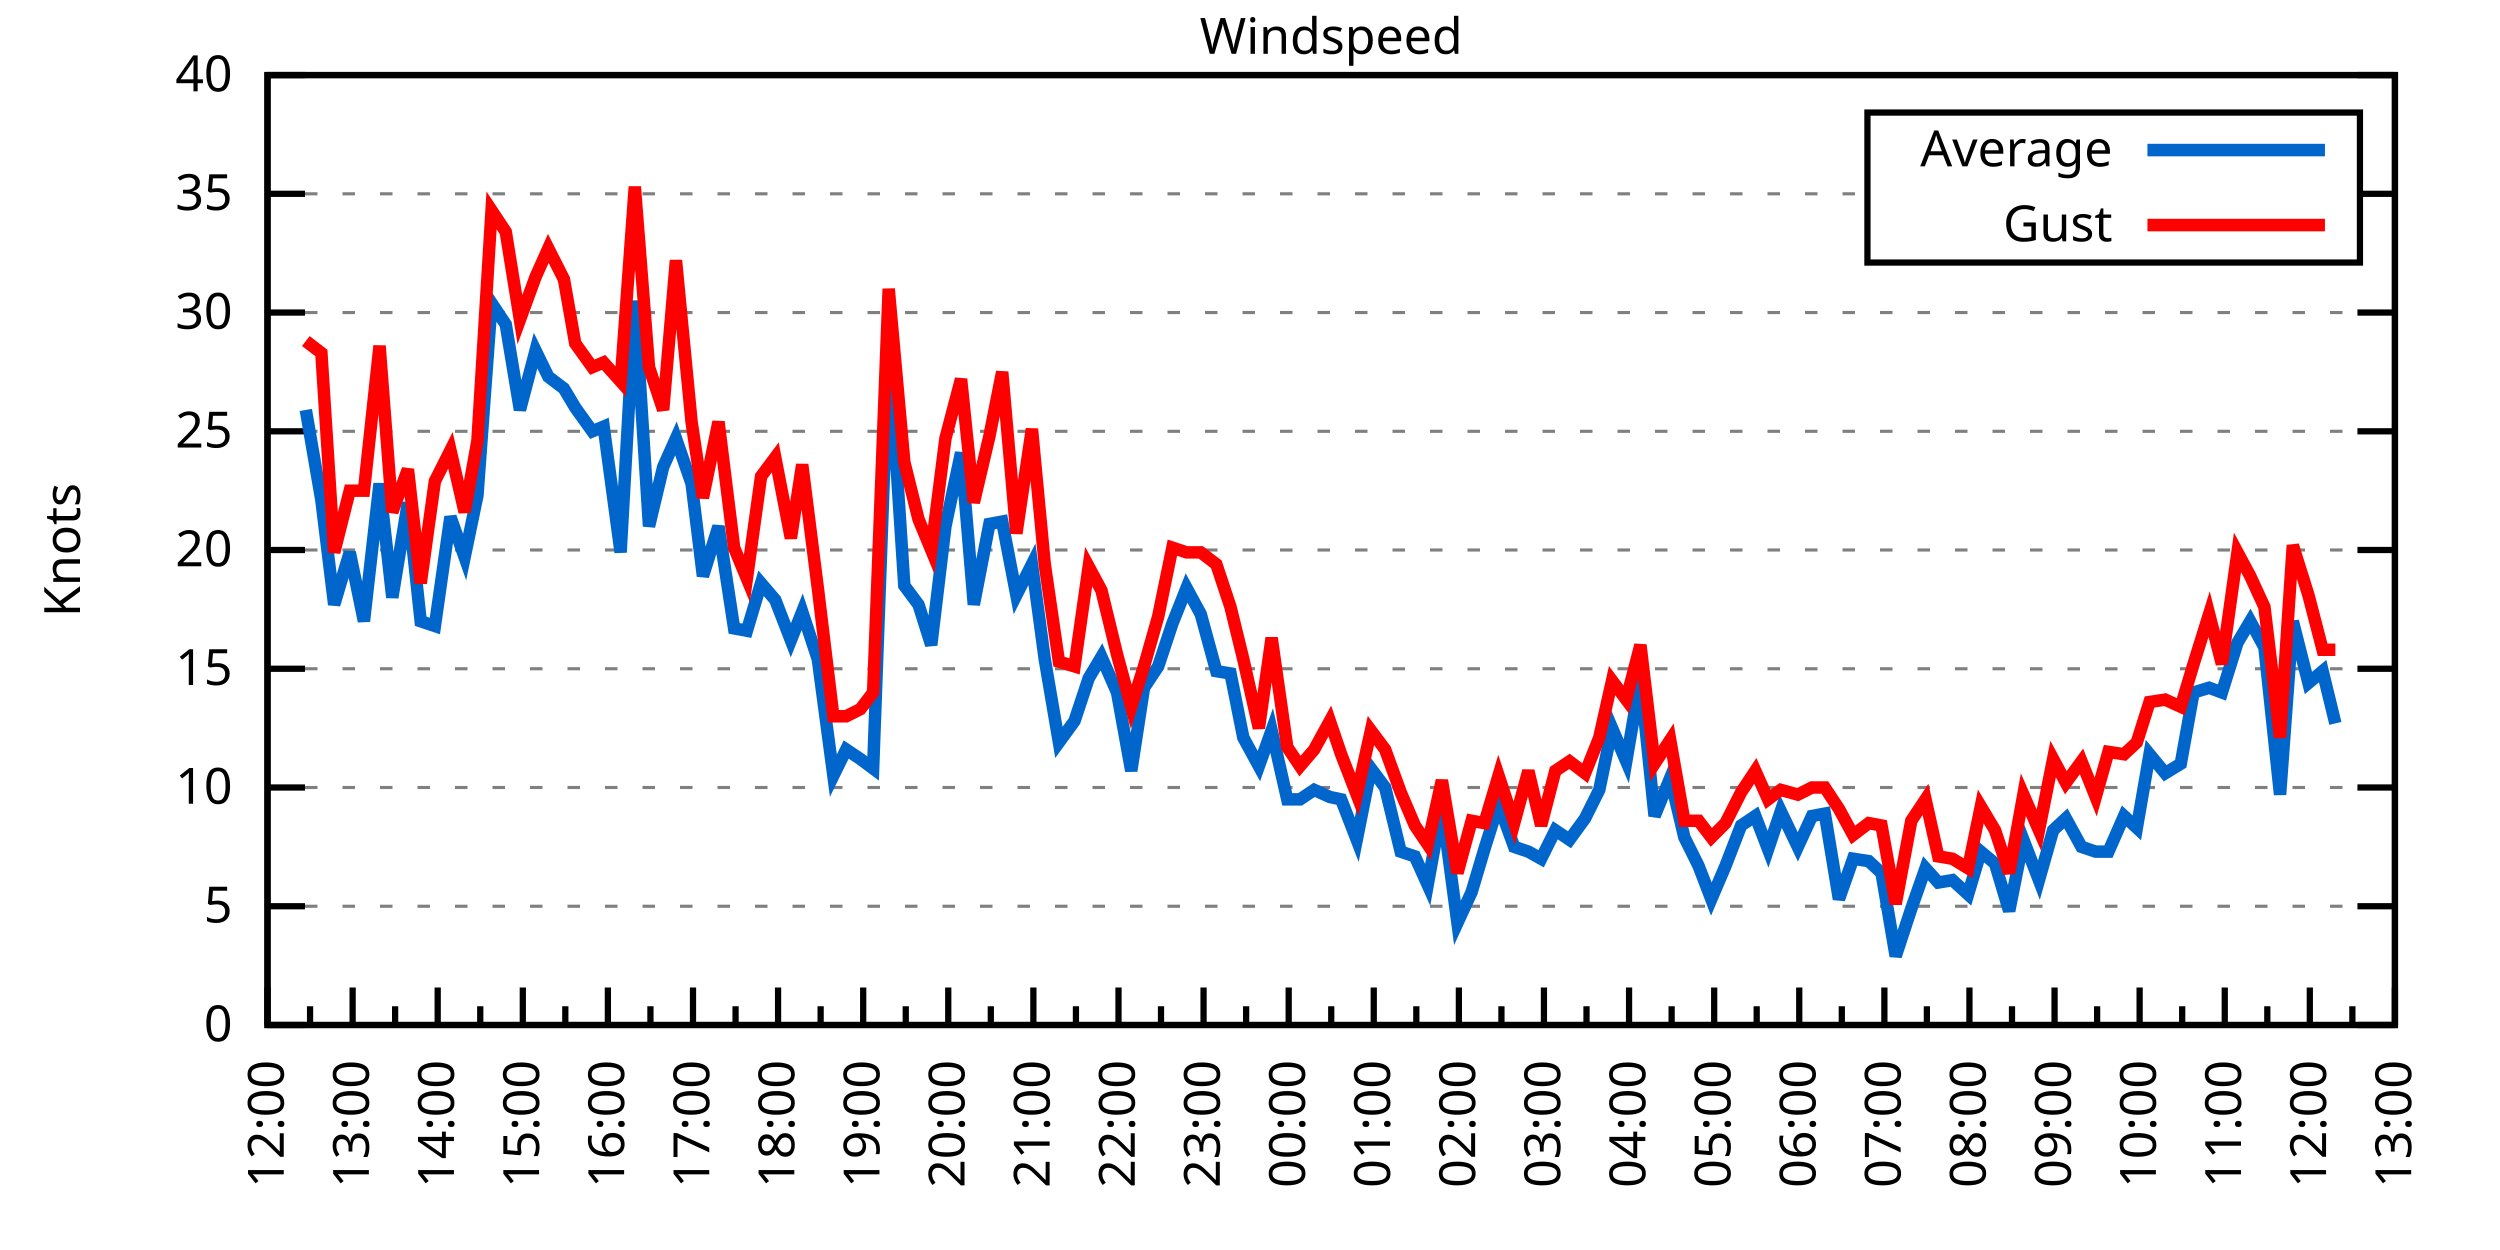
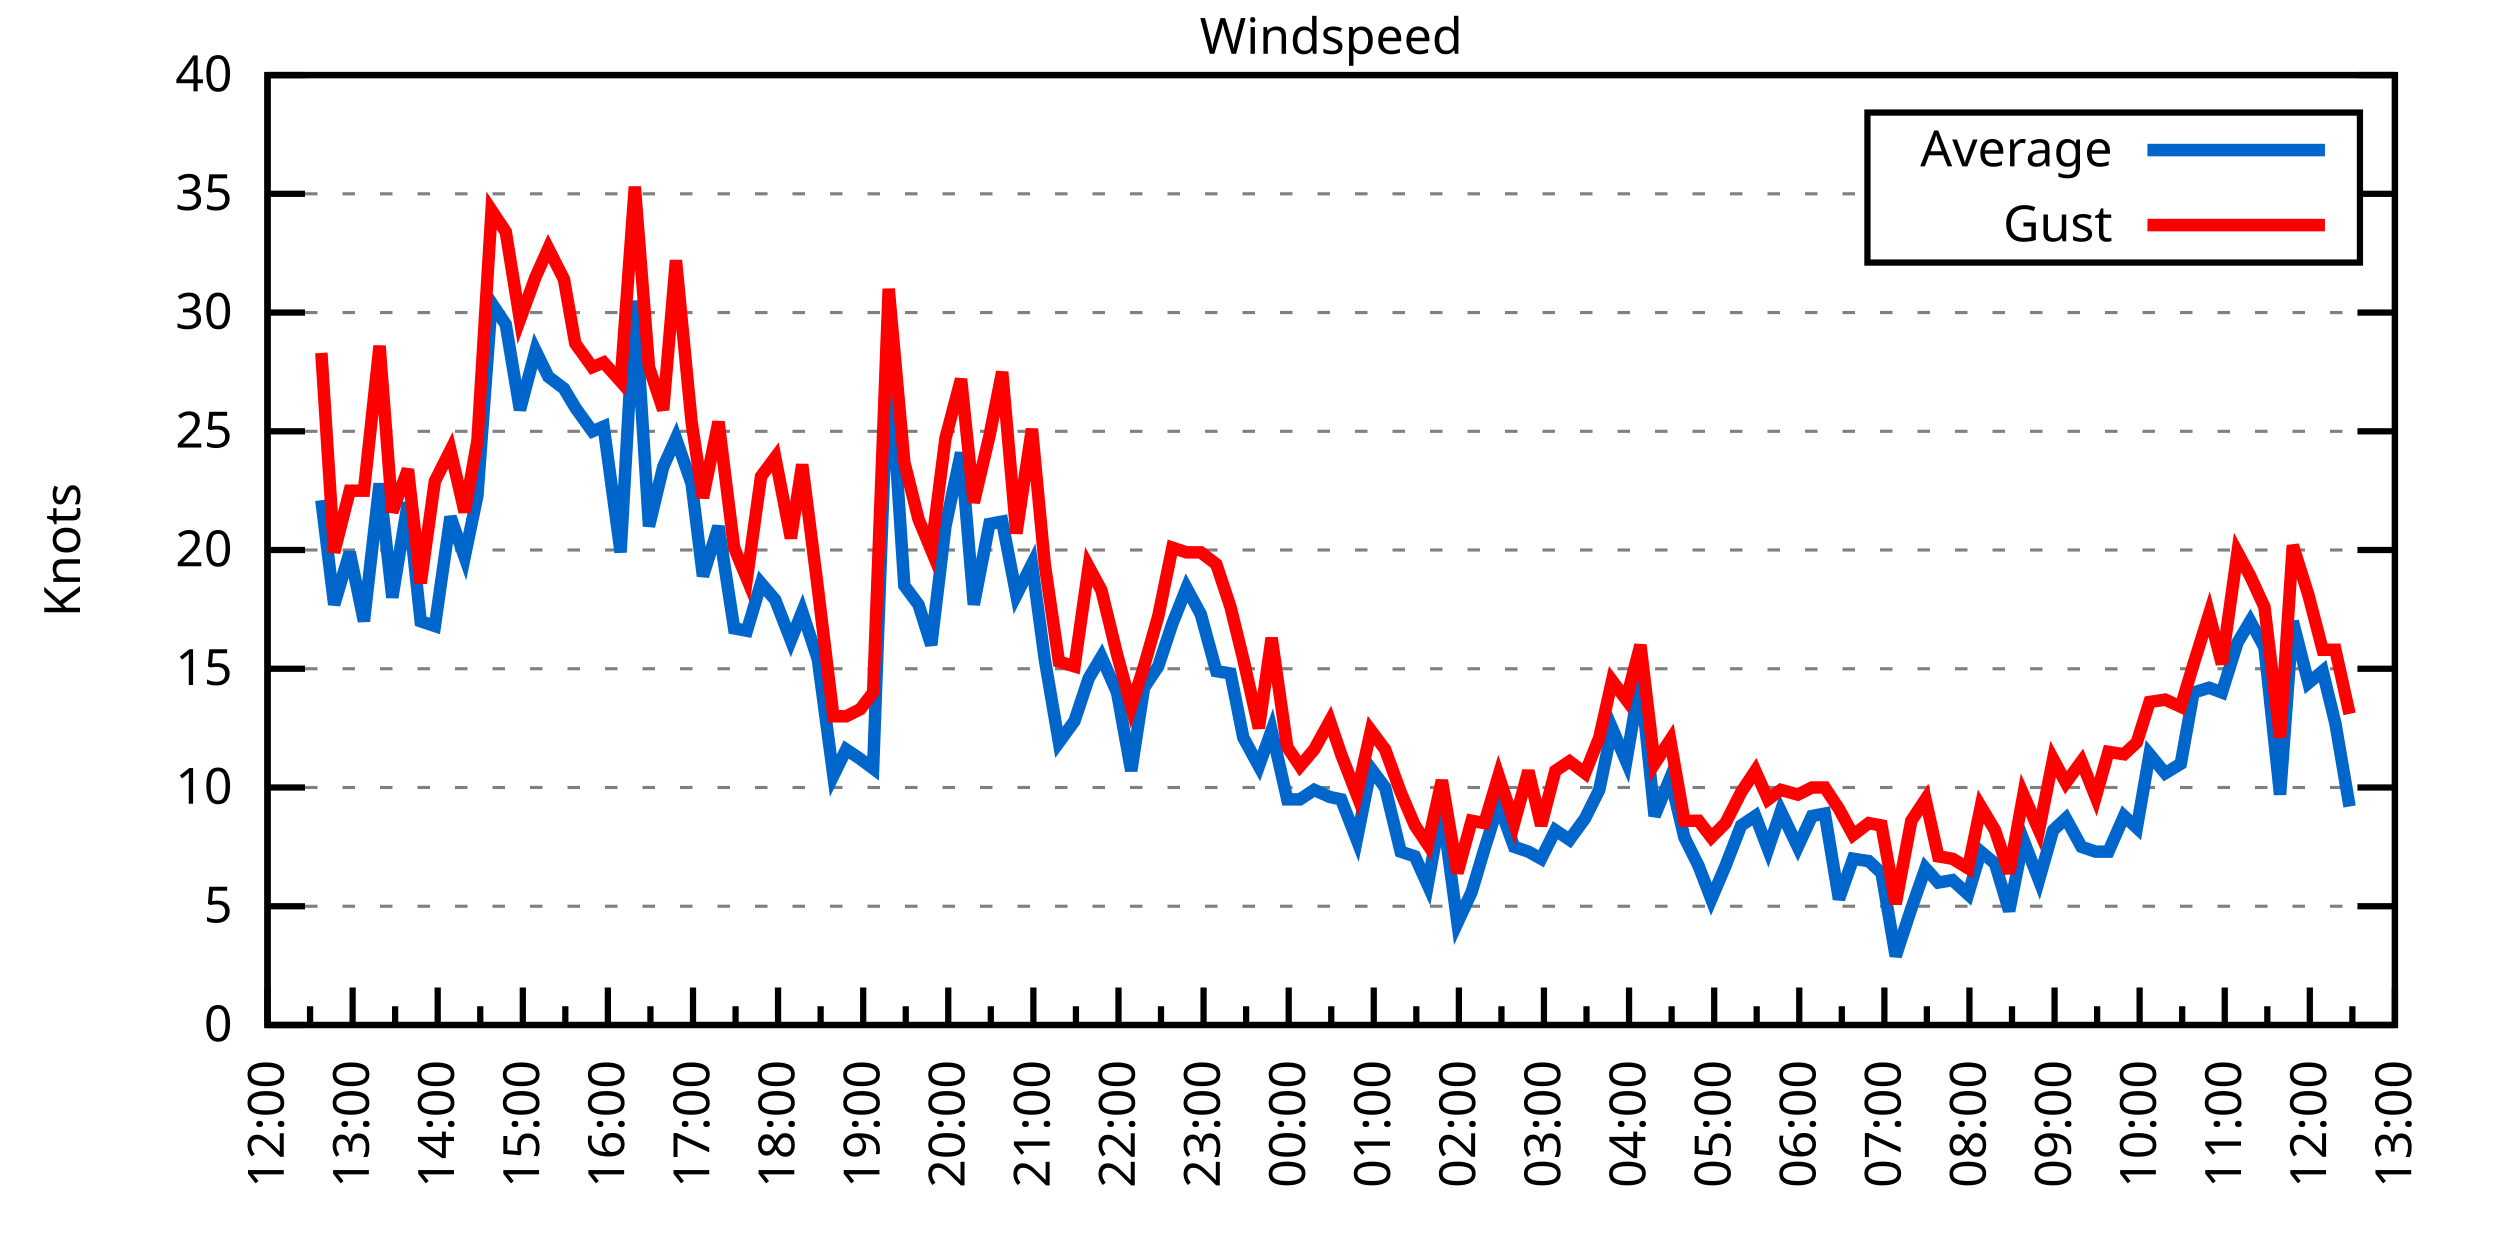
<svg xmlns="http://www.w3.org/2000/svg" xmlns:xlink="http://www.w3.org/1999/xlink" width="400" height="200" viewBox="0 0 400 200">
  <g id="gnuplot_canvas">
    <rect x="0" y="0" width="400" height="200" fill="none" />
    <defs>
      <circle id="gpDot" r="0.5" stroke-width="0.5" stroke="currentColor" />
      <path id="gpPt0" stroke-width="0.333" stroke="currentColor" d="M-1,0 h2 M0,-1 v2" />
      <path id="gpPt1" stroke-width="0.333" stroke="currentColor" d="M-1,-1 L1,1 M1,-1 L-1,1" />
      <path id="gpPt2" stroke-width="0.333" stroke="currentColor" d="M-1,0 L1,0 M0,-1 L0,1 M-1,-1 L1,1 M-1,1 L1,-1" />
      <rect id="gpPt3" stroke-width="0.333" stroke="currentColor" x="-1" y="-1" width="2" height="2" />
      <rect id="gpPt4" stroke-width="0.333" stroke="currentColor" fill="currentColor" x="-1" y="-1" width="2" height="2" />
      <circle id="gpPt5" stroke-width="0.333" stroke="currentColor" cx="0" cy="0" r="1" />
      <use xlink:href="#gpPt5" id="gpPt6" fill="currentColor" stroke="none" />
      <path id="gpPt7" stroke-width="0.333" stroke="currentColor" d="M0,-1.33 L-1.33,0.67 L1.33,0.67 z" />
      <use xlink:href="#gpPt7" id="gpPt8" fill="currentColor" stroke="none" />
      <use xlink:href="#gpPt7" id="gpPt9" stroke="currentColor" transform="rotate(180)" />
      <use xlink:href="#gpPt9" id="gpPt10" fill="currentColor" stroke="none" />
      <use xlink:href="#gpPt3" id="gpPt11" stroke="currentColor" transform="rotate(45)" />
      <use xlink:href="#gpPt11" id="gpPt12" fill="currentColor" stroke="none" />
      <path id="gpPt13" stroke-width="0.333" stroke="currentColor" d="M0,1.330 L1.265,0.411 L0.782,-1.067 L-0.782,-1.076 L-1.265,0.411 z" />
      <use xlink:href="#gpPt13" id="gpPt14" fill="currentColor" stroke="none" />
      <filter id="textbox" filterUnits="objectBoundingBox" x="0" y="0" height="1" width="1">
        <feFlood flood-color="white" flood-opacity="1" result="bgnd" />
        <feComposite in="SourceGraphic" in2="bgnd" operator="atop" />
      </filter>
      <filter id="greybox" filterUnits="objectBoundingBox" x="0" y="0" height="1" width="1">
        <feFlood flood-color="lightgrey" flood-opacity="1" result="grey" />
        <feComposite in="SourceGraphic" in2="grey" operator="atop" />
      </filter>
    </defs>
    <g fill="none" color="white" stroke="currentColor" stroke-width="1.00" stroke-linecap="butt" stroke-linejoin="miter">
</g>
    <g fill="none" color="black" stroke="currentColor" stroke-width="1.00" stroke-linecap="butt" stroke-linejoin="miter">
      <g stroke="none" shape-rendering="crispEdges">
        <polygon fill="rgb(255, 255, 255)" points="42.80,164.00 383.18,164.00 383.18,12.02 42.80,12.02 " />
      </g>
    </g>
    <g fill="none" color="black" stroke="currentColor" stroke-width="1.00" stroke-linecap="butt" stroke-linejoin="miter">
</g>
    <g fill="none" color="black" stroke="black" stroke-width="0.50" stroke-linecap="butt" stroke-linejoin="miter">
</g>
    <g fill="none" color="gray" stroke="currentColor" stroke-width="0.50" stroke-linecap="butt" stroke-linejoin="miter">
      <path stroke="gray" stroke-dasharray="2,4" class="gridline" d="M42.80,164.00 L383.19,164.00  " />
    </g>
    <g fill="none" color="gray" stroke="gray" stroke-width="1.00" stroke-linecap="butt" stroke-linejoin="miter">
</g>
    <g fill="none" color="black" stroke="currentColor" stroke-width="1.00" stroke-linecap="butt" stroke-linejoin="miter">
      <path stroke="black" d="M42.80,164.00 L48.80,164.00 M383.19,164.00 L377.19,164.00  " />
      <g transform="translate(37.20,166.60)" stroke="none" fill="black" font-family="Sans" font-size="8.00" text-anchor="end">
        <text>
          <tspan font-family="Sans"> 0</tspan>
        </text>
      </g>
    </g>
    <g fill="none" color="black" stroke="currentColor" stroke-width="1.00" stroke-linecap="butt" stroke-linejoin="miter">
</g>
    <g fill="none" color="black" stroke="black" stroke-width="0.50" stroke-linecap="butt" stroke-linejoin="miter">
</g>
    <g fill="none" color="gray" stroke="currentColor" stroke-width="0.50" stroke-linecap="butt" stroke-linejoin="miter">
      <path stroke="gray" stroke-dasharray="2,4" class="gridline" d="M42.80,145.00 L383.19,145.00  " />
    </g>
    <g fill="none" color="gray" stroke="gray" stroke-width="1.00" stroke-linecap="butt" stroke-linejoin="miter">
</g>
    <g fill="none" color="black" stroke="currentColor" stroke-width="1.00" stroke-linecap="butt" stroke-linejoin="miter">
      <path stroke="black" d="M42.80,145.00 L48.80,145.00 M383.19,145.00 L377.19,145.00  " />
      <g transform="translate(37.20,147.60)" stroke="none" fill="black" font-family="Sans" font-size="8.00" text-anchor="end">
        <text>
          <tspan font-family="Sans"> 5</tspan>
        </text>
      </g>
    </g>
    <g fill="none" color="black" stroke="currentColor" stroke-width="1.00" stroke-linecap="butt" stroke-linejoin="miter">
</g>
    <g fill="none" color="black" stroke="black" stroke-width="0.50" stroke-linecap="butt" stroke-linejoin="miter">
</g>
    <g fill="none" color="gray" stroke="currentColor" stroke-width="0.50" stroke-linecap="butt" stroke-linejoin="miter">
      <path stroke="gray" stroke-dasharray="2,4" class="gridline" d="M42.80,126.00 L383.19,126.00  " />
    </g>
    <g fill="none" color="gray" stroke="gray" stroke-width="1.00" stroke-linecap="butt" stroke-linejoin="miter">
</g>
    <g fill="none" color="black" stroke="currentColor" stroke-width="1.00" stroke-linecap="butt" stroke-linejoin="miter">
      <path stroke="black" d="M42.80,126.00 L48.80,126.00 M383.19,126.00 L377.19,126.00  " />
      <g transform="translate(37.20,128.60)" stroke="none" fill="black" font-family="Sans" font-size="8.00" text-anchor="end">
        <text>
          <tspan font-family="Sans"> 10</tspan>
        </text>
      </g>
    </g>
    <g fill="none" color="black" stroke="currentColor" stroke-width="1.00" stroke-linecap="butt" stroke-linejoin="miter">
</g>
    <g fill="none" color="black" stroke="black" stroke-width="0.50" stroke-linecap="butt" stroke-linejoin="miter">
</g>
    <g fill="none" color="gray" stroke="currentColor" stroke-width="0.50" stroke-linecap="butt" stroke-linejoin="miter">
      <path stroke="gray" stroke-dasharray="2,4" class="gridline" d="M42.80,107.00 L383.19,107.00  " />
    </g>
    <g fill="none" color="gray" stroke="gray" stroke-width="1.00" stroke-linecap="butt" stroke-linejoin="miter">
</g>
    <g fill="none" color="black" stroke="currentColor" stroke-width="1.00" stroke-linecap="butt" stroke-linejoin="miter">
      <path stroke="black" d="M42.80,107.00 L48.80,107.00 M383.19,107.00 L377.19,107.00  " />
      <g transform="translate(37.20,109.60)" stroke="none" fill="black" font-family="Sans" font-size="8.00" text-anchor="end">
        <text>
          <tspan font-family="Sans"> 15</tspan>
        </text>
      </g>
    </g>
    <g fill="none" color="black" stroke="currentColor" stroke-width="1.00" stroke-linecap="butt" stroke-linejoin="miter">
</g>
    <g fill="none" color="black" stroke="black" stroke-width="0.50" stroke-linecap="butt" stroke-linejoin="miter">
</g>
    <g fill="none" color="gray" stroke="currentColor" stroke-width="0.50" stroke-linecap="butt" stroke-linejoin="miter">
      <path stroke="gray" stroke-dasharray="2,4" class="gridline" d="M42.80,88.00 L383.19,88.00  " />
    </g>
    <g fill="none" color="gray" stroke="gray" stroke-width="1.00" stroke-linecap="butt" stroke-linejoin="miter">
</g>
    <g fill="none" color="black" stroke="currentColor" stroke-width="1.00" stroke-linecap="butt" stroke-linejoin="miter">
      <path stroke="black" d="M42.80,88.00 L48.80,88.00 M383.19,88.00 L377.19,88.00  " />
      <g transform="translate(37.20,90.60)" stroke="none" fill="black" font-family="Sans" font-size="8.00" text-anchor="end">
        <text>
          <tspan font-family="Sans"> 20</tspan>
        </text>
      </g>
    </g>
    <g fill="none" color="black" stroke="currentColor" stroke-width="1.00" stroke-linecap="butt" stroke-linejoin="miter">
</g>
    <g fill="none" color="black" stroke="black" stroke-width="0.50" stroke-linecap="butt" stroke-linejoin="miter">
</g>
    <g fill="none" color="gray" stroke="currentColor" stroke-width="0.50" stroke-linecap="butt" stroke-linejoin="miter">
      <path stroke="gray" stroke-dasharray="2,4" class="gridline" d="M42.80,69.01 L383.19,69.01  " />
    </g>
    <g fill="none" color="gray" stroke="gray" stroke-width="1.00" stroke-linecap="butt" stroke-linejoin="miter">
</g>
    <g fill="none" color="black" stroke="currentColor" stroke-width="1.00" stroke-linecap="butt" stroke-linejoin="miter">
      <path stroke="black" d="M42.80,69.01 L48.80,69.01 M383.19,69.01 L377.19,69.01  " />
      <g transform="translate(37.20,71.61)" stroke="none" fill="black" font-family="Sans" font-size="8.00" text-anchor="end">
        <text>
          <tspan font-family="Sans"> 25</tspan>
        </text>
      </g>
    </g>
    <g fill="none" color="black" stroke="currentColor" stroke-width="1.00" stroke-linecap="butt" stroke-linejoin="miter">
</g>
    <g fill="none" color="black" stroke="black" stroke-width="0.50" stroke-linecap="butt" stroke-linejoin="miter">
</g>
    <g fill="none" color="gray" stroke="currentColor" stroke-width="0.50" stroke-linecap="butt" stroke-linejoin="miter">
      <path stroke="gray" stroke-dasharray="2,4" class="gridline" d="M42.80,50.01 L383.19,50.01  " />
    </g>
    <g fill="none" color="gray" stroke="gray" stroke-width="1.00" stroke-linecap="butt" stroke-linejoin="miter">
</g>
    <g fill="none" color="black" stroke="currentColor" stroke-width="1.00" stroke-linecap="butt" stroke-linejoin="miter">
      <path stroke="black" d="M42.80,50.01 L48.80,50.01 M383.19,50.01 L377.19,50.01  " />
      <g transform="translate(37.20,52.61)" stroke="none" fill="black" font-family="Sans" font-size="8.00" text-anchor="end">
        <text>
          <tspan font-family="Sans"> 30</tspan>
        </text>
      </g>
    </g>
    <g fill="none" color="black" stroke="currentColor" stroke-width="1.00" stroke-linecap="butt" stroke-linejoin="miter">
</g>
    <g fill="none" color="black" stroke="black" stroke-width="0.50" stroke-linecap="butt" stroke-linejoin="miter">
</g>
    <g fill="none" color="gray" stroke="currentColor" stroke-width="0.50" stroke-linecap="butt" stroke-linejoin="miter">
      <path stroke="gray" stroke-dasharray="2,4" class="gridline" d="M42.80,31.01 L298.79,31.01 M377.59,31.01 L383.19,31.01  " />
    </g>
    <g fill="none" color="gray" stroke="gray" stroke-width="1.00" stroke-linecap="butt" stroke-linejoin="miter">
</g>
    <g fill="none" color="black" stroke="currentColor" stroke-width="1.00" stroke-linecap="butt" stroke-linejoin="miter">
      <path stroke="black" d="M42.80,31.01 L48.80,31.01 M383.19,31.01 L377.19,31.01  " />
      <g transform="translate(37.20,33.61)" stroke="none" fill="black" font-family="Sans" font-size="8.00" text-anchor="end">
        <text>
          <tspan font-family="Sans"> 35</tspan>
        </text>
      </g>
    </g>
    <g fill="none" color="black" stroke="currentColor" stroke-width="1.00" stroke-linecap="butt" stroke-linejoin="miter">
</g>
    <g fill="none" color="black" stroke="black" stroke-width="0.50" stroke-linecap="butt" stroke-linejoin="miter">
</g>
    <g fill="none" color="gray" stroke="currentColor" stroke-width="0.50" stroke-linecap="butt" stroke-linejoin="miter">
      <path stroke="gray" stroke-dasharray="2,4" class="gridline" d="M42.80,12.01 L383.19,12.01  " />
    </g>
    <g fill="none" color="gray" stroke="gray" stroke-width="1.00" stroke-linecap="butt" stroke-linejoin="miter">
</g>
    <g fill="none" color="black" stroke="currentColor" stroke-width="1.00" stroke-linecap="butt" stroke-linejoin="miter">
      <path stroke="black" d="M42.80,12.01 L48.80,12.01 M383.19,12.01 L377.19,12.01  " />
      <g transform="translate(37.20,14.61)" stroke="none" fill="black" font-family="Sans" font-size="8.00" text-anchor="end">
        <text>
          <tspan font-family="Sans"> 40</tspan>
        </text>
      </g>
    </g>
    <g fill="none" color="black" stroke="currentColor" stroke-width="1.00" stroke-linecap="butt" stroke-linejoin="miter">
      <path stroke="black" d="M42.80,164.00 L42.80,158.00  " />
      <g transform="translate(45.40,169.60) rotate(270)" stroke="none" fill="black" font-family="Sans" font-size="8.00" text-anchor="end">
        <text>
          <tspan font-family="Sans">12:00</tspan>
        </text>
      </g>
    </g>
    <g fill="none" color="black" stroke="currentColor" stroke-width="1.00" stroke-linecap="butt" stroke-linejoin="miter">
      <path stroke="black" d="M49.61,164.00 L49.61,161.00 M56.42,164.00 L56.42,158.00  " />
      <g transform="translate(59.02,169.60) rotate(270)" stroke="none" fill="black" font-family="Sans" font-size="8.00" text-anchor="end">
        <text>
          <tspan font-family="Sans">13:00</tspan>
        </text>
      </g>
    </g>
    <g fill="none" color="black" stroke="currentColor" stroke-width="1.00" stroke-linecap="butt" stroke-linejoin="miter">
      <path stroke="black" d="M63.22,164.00 L63.22,161.00 M70.03,164.00 L70.03,158.00  " />
      <g transform="translate(72.63,169.60) rotate(270)" stroke="none" fill="black" font-family="Sans" font-size="8.00" text-anchor="end">
        <text>
          <tspan font-family="Sans">14:00</tspan>
        </text>
      </g>
    </g>
    <g fill="none" color="black" stroke="currentColor" stroke-width="1.00" stroke-linecap="butt" stroke-linejoin="miter">
      <path stroke="black" d="M76.84,164.00 L76.84,161.00 M83.65,164.00 L83.65,158.00  " />
      <g transform="translate(86.25,169.60) rotate(270)" stroke="none" fill="black" font-family="Sans" font-size="8.00" text-anchor="end">
        <text>
          <tspan font-family="Sans">15:00</tspan>
        </text>
      </g>
    </g>
    <g fill="none" color="black" stroke="currentColor" stroke-width="1.00" stroke-linecap="butt" stroke-linejoin="miter">
      <path stroke="black" d="M90.45,164.00 L90.45,161.00 M97.26,164.00 L97.26,158.00  " />
      <g transform="translate(99.86,169.60) rotate(270)" stroke="none" fill="black" font-family="Sans" font-size="8.00" text-anchor="end">
        <text>
          <tspan font-family="Sans">16:00</tspan>
        </text>
      </g>
    </g>
    <g fill="none" color="black" stroke="currentColor" stroke-width="1.00" stroke-linecap="butt" stroke-linejoin="miter">
      <path stroke="black" d="M104.07,164.00 L104.07,161.00 M110.88,164.00 L110.88,158.00  " />
      <g transform="translate(113.48,169.60) rotate(270)" stroke="none" fill="black" font-family="Sans" font-size="8.00" text-anchor="end">
        <text>
          <tspan font-family="Sans">17:00</tspan>
        </text>
      </g>
    </g>
    <g fill="none" color="black" stroke="currentColor" stroke-width="1.00" stroke-linecap="butt" stroke-linejoin="miter">
      <path stroke="black" d="M117.69,164.00 L117.69,161.00 M124.49,164.00 L124.49,158.00  " />
      <g transform="translate(127.09,169.60) rotate(270)" stroke="none" fill="black" font-family="Sans" font-size="8.00" text-anchor="end">
        <text>
          <tspan font-family="Sans">18:00</tspan>
        </text>
      </g>
    </g>
    <g fill="none" color="black" stroke="currentColor" stroke-width="1.00" stroke-linecap="butt" stroke-linejoin="miter">
      <path stroke="black" d="M131.30,164.00 L131.30,161.00 M138.11,164.00 L138.11,158.00  " />
      <g transform="translate(140.71,169.60) rotate(270)" stroke="none" fill="black" font-family="Sans" font-size="8.00" text-anchor="end">
        <text>
          <tspan font-family="Sans">19:00</tspan>
        </text>
      </g>
    </g>
    <g fill="none" color="black" stroke="currentColor" stroke-width="1.00" stroke-linecap="butt" stroke-linejoin="miter">
      <path stroke="black" d="M144.92,164.00 L144.92,161.00 M151.72,164.00 L151.72,158.00  " />
      <g transform="translate(154.32,169.60) rotate(270)" stroke="none" fill="black" font-family="Sans" font-size="8.00" text-anchor="end">
        <text>
          <tspan font-family="Sans">20:00</tspan>
        </text>
      </g>
    </g>
    <g fill="none" color="black" stroke="currentColor" stroke-width="1.00" stroke-linecap="butt" stroke-linejoin="miter">
      <path stroke="black" d="M158.53,164.00 L158.53,161.00 M165.34,164.00 L165.34,158.00  " />
      <g transform="translate(167.94,169.60) rotate(270)" stroke="none" fill="black" font-family="Sans" font-size="8.00" text-anchor="end">
        <text>
          <tspan font-family="Sans">21:00</tspan>
        </text>
      </g>
    </g>
    <g fill="none" color="black" stroke="currentColor" stroke-width="1.00" stroke-linecap="butt" stroke-linejoin="miter">
      <path stroke="black" d="M172.15,164.00 L172.15,161.00 M178.96,164.00 L178.96,158.00  " />
      <g transform="translate(181.56,169.60) rotate(270)" stroke="none" fill="black" font-family="Sans" font-size="8.00" text-anchor="end">
        <text>
          <tspan font-family="Sans">22:00</tspan>
        </text>
      </g>
    </g>
    <g fill="none" color="black" stroke="currentColor" stroke-width="1.00" stroke-linecap="butt" stroke-linejoin="miter">
      <path stroke="black" d="M185.76,164.00 L185.76,161.00 M192.57,164.00 L192.57,158.00  " />
      <g transform="translate(195.17,169.60) rotate(270)" stroke="none" fill="black" font-family="Sans" font-size="8.00" text-anchor="end">
        <text>
          <tspan font-family="Sans">23:00</tspan>
        </text>
      </g>
    </g>
    <g fill="none" color="black" stroke="currentColor" stroke-width="1.00" stroke-linecap="butt" stroke-linejoin="miter">
      <path stroke="black" d="M199.38,164.00 L199.38,161.00 M206.19,164.00 L206.19,158.00  " />
      <g transform="translate(208.79,169.60) rotate(270)" stroke="none" fill="black" font-family="Sans" font-size="8.00" text-anchor="end">
        <text>
          <tspan font-family="Sans">00:00</tspan>
        </text>
      </g>
    </g>
    <g fill="none" color="black" stroke="currentColor" stroke-width="1.00" stroke-linecap="butt" stroke-linejoin="miter">
      <path stroke="black" d="M213.00,164.00 L213.00,161.00 M219.80,164.00 L219.80,158.00  " />
      <g transform="translate(222.40,169.60) rotate(270)" stroke="none" fill="black" font-family="Sans" font-size="8.00" text-anchor="end">
        <text>
          <tspan font-family="Sans">01:00</tspan>
        </text>
      </g>
    </g>
    <g fill="none" color="black" stroke="currentColor" stroke-width="1.00" stroke-linecap="butt" stroke-linejoin="miter">
      <path stroke="black" d="M226.61,164.00 L226.61,161.00 M233.42,164.00 L233.42,158.00  " />
      <g transform="translate(236.02,169.60) rotate(270)" stroke="none" fill="black" font-family="Sans" font-size="8.00" text-anchor="end">
        <text>
          <tspan font-family="Sans">02:00</tspan>
        </text>
      </g>
    </g>
    <g fill="none" color="black" stroke="currentColor" stroke-width="1.00" stroke-linecap="butt" stroke-linejoin="miter">
      <path stroke="black" d="M240.23,164.00 L240.23,161.00 M247.03,164.00 L247.03,158.00  " />
      <g transform="translate(249.63,169.60) rotate(270)" stroke="none" fill="black" font-family="Sans" font-size="8.00" text-anchor="end">
        <text>
          <tspan font-family="Sans">03:00</tspan>
        </text>
      </g>
    </g>
    <g fill="none" color="black" stroke="currentColor" stroke-width="1.00" stroke-linecap="butt" stroke-linejoin="miter">
      <path stroke="black" d="M253.84,164.00 L253.84,161.00 M260.65,164.00 L260.65,158.00  " />
      <g transform="translate(263.25,169.60) rotate(270)" stroke="none" fill="black" font-family="Sans" font-size="8.00" text-anchor="end">
        <text>
          <tspan font-family="Sans">04:00</tspan>
        </text>
      </g>
    </g>
    <g fill="none" color="black" stroke="currentColor" stroke-width="1.00" stroke-linecap="butt" stroke-linejoin="miter">
      <path stroke="black" d="M267.46,164.00 L267.46,161.00 M274.27,164.00 L274.27,158.00  " />
      <g transform="translate(276.87,169.60) rotate(270)" stroke="none" fill="black" font-family="Sans" font-size="8.00" text-anchor="end">
        <text>
          <tspan font-family="Sans">05:00</tspan>
        </text>
      </g>
    </g>
    <g fill="none" color="black" stroke="currentColor" stroke-width="1.00" stroke-linecap="butt" stroke-linejoin="miter">
      <path stroke="black" d="M281.07,164.00 L281.07,161.00 M287.88,164.00 L287.88,158.00  " />
      <g transform="translate(290.48,169.60) rotate(270)" stroke="none" fill="black" font-family="Sans" font-size="8.00" text-anchor="end">
        <text>
          <tspan font-family="Sans">06:00</tspan>
        </text>
      </g>
    </g>
    <g fill="none" color="black" stroke="currentColor" stroke-width="1.00" stroke-linecap="butt" stroke-linejoin="miter">
      <path stroke="black" d="M294.69,164.00 L294.69,161.00 M301.50,164.00 L301.50,158.00  " />
      <g transform="translate(304.10,169.60) rotate(270)" stroke="none" fill="black" font-family="Sans" font-size="8.00" text-anchor="end">
        <text>
          <tspan font-family="Sans">07:00</tspan>
        </text>
      </g>
    </g>
    <g fill="none" color="black" stroke="currentColor" stroke-width="1.00" stroke-linecap="butt" stroke-linejoin="miter">
      <path stroke="black" d="M308.30,164.00 L308.30,161.00 M315.11,164.00 L315.11,158.00  " />
      <g transform="translate(317.71,169.60) rotate(270)" stroke="none" fill="black" font-family="Sans" font-size="8.00" text-anchor="end">
        <text>
          <tspan font-family="Sans">08:00</tspan>
        </text>
      </g>
    </g>
    <g fill="none" color="black" stroke="currentColor" stroke-width="1.00" stroke-linecap="butt" stroke-linejoin="miter">
      <path stroke="black" d="M321.92,164.00 L321.92,161.00 M328.73,164.00 L328.73,158.00  " />
      <g transform="translate(331.33,169.60) rotate(270)" stroke="none" fill="black" font-family="Sans" font-size="8.00" text-anchor="end">
        <text>
          <tspan font-family="Sans">09:00</tspan>
        </text>
      </g>
    </g>
    <g fill="none" color="black" stroke="currentColor" stroke-width="1.00" stroke-linecap="butt" stroke-linejoin="miter">
      <path stroke="black" d="M335.54,164.00 L335.54,161.00 M342.34,164.00 L342.34,158.00  " />
      <g transform="translate(344.94,169.60) rotate(270)" stroke="none" fill="black" font-family="Sans" font-size="8.00" text-anchor="end">
        <text>
          <tspan font-family="Sans">10:00</tspan>
        </text>
      </g>
    </g>
    <g fill="none" color="black" stroke="currentColor" stroke-width="1.00" stroke-linecap="butt" stroke-linejoin="miter">
      <path stroke="black" d="M349.15,164.00 L349.15,161.00 M355.96,164.00 L355.96,158.00  " />
      <g transform="translate(358.56,169.60) rotate(270)" stroke="none" fill="black" font-family="Sans" font-size="8.00" text-anchor="end">
        <text>
          <tspan font-family="Sans">11:00</tspan>
        </text>
      </g>
    </g>
    <g fill="none" color="black" stroke="currentColor" stroke-width="1.00" stroke-linecap="butt" stroke-linejoin="miter">
      <path stroke="black" d="M362.77,164.00 L362.77,161.00 M369.57,164.00 L369.57,158.00  " />
      <g transform="translate(372.17,169.60) rotate(270)" stroke="none" fill="black" font-family="Sans" font-size="8.00" text-anchor="end">
        <text>
          <tspan font-family="Sans">12:00</tspan>
        </text>
      </g>
    </g>
    <g fill="none" color="black" stroke="currentColor" stroke-width="1.00" stroke-linecap="butt" stroke-linejoin="miter">
      <path stroke="black" d="M376.38,164.00 L376.38,161.00 M383.19,164.00 L383.19,158.00  " />
      <g transform="translate(385.79,169.60) rotate(270)" stroke="none" fill="black" font-family="Sans" font-size="8.00" text-anchor="end">
        <text>
          <tspan font-family="Sans">13:00</tspan>
        </text>
      </g>
    </g>
    <g fill="none" color="black" stroke="currentColor" stroke-width="1.00" stroke-linecap="butt" stroke-linejoin="miter">
</g>
    <g fill="none" color="black" stroke="currentColor" stroke-width="1.00" stroke-linecap="butt" stroke-linejoin="miter">
      <path stroke="black" d="M42.80,12.01 L42.80,164.00 L383.19,164.00 L383.19,12.01 L42.80,12.01 Z  " />
    </g>
    <g fill="none" color="black" stroke="currentColor" stroke-width="1.00" stroke-linecap="butt" stroke-linejoin="miter">
      <g transform="translate(12.80,88.01) rotate(270)" stroke="none" fill="black" font-family="Sans" font-size="8.00" text-anchor="middle">
        <text>
          <tspan font-family="Sans">Knots</tspan>
        </text>
      </g>
    </g>
    <g fill="none" color="black" stroke="currentColor" stroke-width="1.00" stroke-linecap="butt" stroke-linejoin="miter">
</g>
    <g fill="none" color="black" stroke="currentColor" stroke-width="1.00" stroke-linecap="butt" stroke-linejoin="miter">
      <path stroke="black" d="M298.79,42.01 L298.79,18.01 L377.59,18.01 L377.59,42.01 L298.79,42.01 Z  " />
    </g>
    <g id="Windspeed_plot_1">
      <g fill="none" color="white" stroke="black" stroke-width="2.00" stroke-linecap="butt" stroke-linejoin="miter">
</g>
      <g fill="none" color="black" stroke="currentColor" stroke-width="2.00" stroke-linecap="butt" stroke-linejoin="miter">
        <g transform="translate(337.99,26.61)" stroke="none" fill="black" font-family="Sans" font-size="8.00" text-anchor="end">
          <text>
            <tspan font-family="Sans">Average</tspan>
          </text>
        </g>
      </g>
      <g fill="none" color="black" stroke="currentColor" stroke-width="2.00" stroke-linecap="butt" stroke-linejoin="miter">
-         <path stroke="rgb(  0, 102, 204)" d="M343.59,24.01 L371.99,24.01 M48.93,65.59 L51.42,80.03 L53.47,96.74 L55.96,88.38 L58.23,99.40 L60.73,77.37   L62.77,95.60 L65.27,80.41 L67.31,99.40 L69.58,100.16 L72.07,82.69 L74.34,89.14 L76.39,79.27 L78.65,48.49   L80.92,51.91 L83.19,65.59 L85.69,56.09 L87.73,60.27 L90.23,62.17 L92.04,65.21 L94.77,69.01 L96.58,68.25   L99.30,88.38 L101.57,48.11 L103.84,84.21 L106.11,74.71 L108.15,70.15 L110.65,77.37 L112.47,92.18 L114.96,84.21   L117.46,100.54 L119.50,100.92 L121.77,93.32 L124.04,95.98 L126.54,102.44 L128.35,97.88 L130.85,105.48 L133.34,124.10   L135.39,119.92 L137.66,121.44 L139.70,122.96 L142.19,55.33 L144.69,93.70 L146.96,96.74 L149.00,103.20 L151.27,84.21   L153.77,72.43 L155.81,96.74 L158.31,83.83 L160.35,83.45 L162.62,95.22 L165.11,90.28 L167.16,105.48 L169.43,118.78   L171.92,115.36 L174.19,108.52 L176.23,105.10 L178.73,110.80 L181.00,123.34 L183.04,110.04 L185.31,106.62 L187.58,99.78   L189.85,94.08 L192.12,98.26 L194.61,107.38 L196.88,107.76 L198.93,118.02 L201.42,122.58 L203.46,116.88 L205.96,127.90   L208.00,127.90 L210.27,126.38 L212.77,127.52 L214.58,127.90 L217.08,134.36 L219.35,122.96 L221.62,126.00 L224.11,136.26   L226.38,137.02 L228.43,141.58 L230.70,129.04 L233.19,147.66 L235.46,142.72 L237.50,135.88 L239.77,128.66 L242.27,135.50   L244.54,136.26 L246.58,137.40 L248.85,132.84 L251.12,134.36 L253.61,130.94 L255.88,126.38 L257.93,116.50 L260.20,121.82   L262.47,108.52 L264.73,130.56 L267.23,124.48 L269.50,133.98 L271.77,138.54 L273.81,143.86 L276.08,138.54 L278.58,132.08   L280.85,130.56 L282.89,135.88 L284.93,129.80 L287.65,135.50 L289.92,130.56 L291.97,130.18 L294.23,143.86 L296.50,137.40   L299.00,137.78 L301.04,139.68 L303.31,152.98 L305.81,145.38 L308.08,138.92 L310.12,141.20 L312.39,140.82 L314.89,143.10   L316.93,136.26 L319.20,138.16 L321.47,145.76 L323.74,134.36 L326.23,140.82 L328.50,132.84 L330.54,130.94 L333.04,135.50   L335.31,136.26 L337.35,136.26 L339.85,130.56 L341.89,132.46 L343.93,120.68 L346.43,123.72 L348.92,122.20 L350.97,110.80   L353.46,110.04 L355.50,110.80 L358.00,102.82 L360.04,99.40 L362.31,103.58 L364.81,127.14 L366.85,99.40 L369.35,109.28   L371.62,107.38 L373.66,115.74  " />
+         <path stroke="rgb(  0, 102, 204)" d="M343.59,24.01 L371.99,24.01 M51.42,80.03 L53.47,96.74 L55.96,88.38 L58.23,99.40 L60.73,77.37 L62.77,95.60   L65.27,80.41 L67.31,99.40 L69.58,100.16 L72.07,82.69 L74.34,89.14 L76.39,79.27 L78.65,48.49 L80.92,51.91   L83.19,65.59 L85.69,56.09 L87.73,60.27 L90.23,62.17 L92.04,65.21 L94.77,69.01 L96.58,68.25 L99.30,88.38   L101.57,48.11 L103.84,84.21 L106.11,74.71 L108.15,70.15 L110.65,77.37 L112.47,92.18 L114.96,84.21 L117.46,100.54   L119.50,100.92 L121.77,93.32 L124.04,95.98 L126.54,102.44 L128.35,97.88 L130.85,105.48 L133.34,124.10 L135.39,119.92   L137.66,121.44 L139.70,122.96 L142.19,55.33 L144.69,93.70 L146.96,96.74 L149.00,103.20 L151.27,84.21 L153.77,72.43   L155.81,96.74 L158.31,83.83 L160.35,83.45 L162.62,95.22 L165.11,90.28 L167.16,105.48 L169.43,118.78 L171.92,115.36   L174.19,108.52 L176.23,105.10 L178.73,110.80 L181.00,123.34 L183.04,110.04 L185.31,106.62 L187.58,99.78 L189.85,94.08   L192.12,98.26 L194.61,107.38 L196.88,107.76 L198.93,118.02 L201.42,122.58 L203.46,116.88 L205.96,127.90 L208.00,127.90   L210.27,126.38 L212.77,127.52 L214.58,127.90 L217.08,134.36 L219.35,122.96 L221.62,126.00 L224.11,136.26 L226.38,137.02   L228.43,141.58 L230.70,129.04 L233.19,147.66 L235.46,142.72 L237.50,135.88 L239.77,128.66 L242.27,135.50 L244.54,136.26   L246.58,137.40 L248.85,132.84 L251.12,134.36 L253.61,130.94 L255.88,126.38 L257.93,116.50 L260.20,121.82 L262.47,108.52   L264.73,130.56 L267.23,124.48 L269.50,133.98 L271.77,138.54 L273.81,143.86 L276.08,138.54 L278.58,132.08 L280.85,130.56   L282.89,135.88 L284.93,129.80 L287.65,135.50 L289.92,130.56 L291.97,130.18 L294.23,143.86 L296.50,137.40 L299.00,137.78   L301.04,139.68 L303.31,152.98 L305.81,145.38 L308.08,138.92 L310.12,141.20 L312.39,140.82 L314.89,143.10 L316.93,136.26   L319.20,138.16 L321.47,145.76 L323.74,134.36 L326.23,140.82 L328.50,132.84 L330.54,130.94 L333.04,135.50 L335.31,136.26   L337.35,136.26 L339.85,130.56 L341.89,132.46 L343.93,120.68 L346.43,123.72 L348.92,122.20 L350.97,110.80 L353.46,110.04   L355.50,110.80 L358.00,102.82 L360.04,99.40 L362.31,103.58 L364.81,127.14 L366.85,99.40 L369.35,109.28 L371.62,107.38   L373.66,115.74 L375.93,129.04  " />
      </g>
    </g>
    <g id="Windspeed_plot_2">
      <g fill="none" color="black" stroke="currentColor" stroke-width="2.00" stroke-linecap="butt" stroke-linejoin="miter">
        <g transform="translate(337.99,38.61)" stroke="none" fill="black" font-family="Sans" font-size="8.00" text-anchor="end">
          <text>
            <tspan font-family="Sans">Gust</tspan>
          </text>
        </g>
      </g>
      <g fill="none" color="black" stroke="currentColor" stroke-width="2.00" stroke-linecap="butt" stroke-linejoin="miter">
-         <path stroke="rgb(255,   0,   0)" d="M343.59,36.01 L371.99,36.01 M48.93,54.57 L51.42,56.47 L53.47,88.38 L55.96,78.51 L58.23,78.51 L60.73,55.33   L62.77,81.93 L65.27,75.09 L67.31,93.32 L69.58,76.99 L72.07,72.05 L74.34,81.93 L76.39,70.53 L78.65,33.67   L80.92,37.09 L83.19,51.15 L85.69,44.31 L87.73,39.75 L90.23,44.69 L92.04,54.95 L94.77,58.75 L96.58,57.99   L99.30,61.03 L101.57,29.87 L103.84,58.75 L106.11,65.59 L108.15,41.65 L110.65,67.49 L112.47,79.65 L114.96,67.49   L117.46,87.63 L119.50,92.56 L121.77,76.23 L124.04,73.19 L126.54,86.11 L128.35,74.33 L130.85,94.08 L133.34,114.60   L135.39,114.60 L137.66,113.46 L139.70,110.80 L142.19,46.21 L144.69,73.95 L146.96,83.07 L149.00,88.00 L151.27,70.15   L153.77,60.65 L155.81,80.41 L158.31,69.77 L160.35,59.51 L162.62,85.35 L165.11,68.63 L167.16,90.28 L169.43,105.86   L171.92,106.62 L174.19,90.66 L176.23,94.46 L178.73,104.72 L181.00,113.08 L183.04,106.62 L185.31,98.64 L187.58,87.63   L189.85,88.38 L192.12,88.38 L194.61,90.28 L196.88,97.12 L198.93,105.48 L201.42,116.50 L203.46,102.06 L205.96,119.54   L208.00,122.58 L210.27,119.92 L212.77,115.36 L214.58,120.68 L217.08,127.14 L219.35,116.88 L221.62,119.92 L224.11,126.76   L226.38,132.08 L228.43,135.12 L230.70,124.86 L233.19,139.68 L235.46,131.32 L237.50,131.70 L239.77,124.10 L242.27,131.70   L244.54,123.34 L246.58,132.08 L248.85,123.34 L251.12,121.82 L253.61,123.72 L255.88,118.02 L257.93,108.90 L260.20,111.94   L262.47,103.20 L264.73,122.20 L267.23,118.40 L269.50,131.32 L271.77,131.32 L273.81,133.98 L276.08,131.70 L278.58,126.76   L280.85,123.34 L282.89,127.90 L284.93,126.38 L287.65,127.14 L289.92,126.00 L291.97,126.00 L294.23,129.42 L296.50,133.60   L299.00,131.70 L301.04,132.08 L303.31,144.62 L305.81,131.32 L308.08,127.90 L310.12,137.02 L312.39,137.40 L314.89,138.92   L316.93,129.04 L319.20,132.84 L321.47,139.68 L323.74,127.14 L326.23,132.84 L328.50,121.44 L330.54,125.24 L333.04,121.82   L335.31,127.52 L337.35,120.30 L339.85,120.68 L341.89,118.78 L343.93,112.32 L346.43,111.94 L348.92,113.08 L350.97,106.24   L353.46,98.26 L355.50,106.24 L358.00,88.38 L360.04,92.18 L362.31,97.12 L364.81,118.02 L366.85,87.25 L369.35,95.22   L371.62,103.96 L373.66,103.96  " />
+         <path stroke="rgb(255,   0,   0)" d="M343.59,36.01 L371.99,36.01 M51.42,56.47 L53.47,88.38 L55.96,78.51 L58.23,78.51 L60.73,55.33 L62.77,81.93   L65.27,75.09 L67.31,93.32 L69.58,76.99 L72.07,72.05 L74.34,81.93 L76.39,70.53 L78.65,33.67 L80.92,37.09   L83.19,51.15 L85.69,44.31 L87.73,39.75 L90.23,44.69 L92.04,54.95 L94.77,58.75 L96.58,57.99 L99.30,61.03   L101.57,29.87 L103.84,58.75 L106.11,65.59 L108.15,41.65 L110.65,67.49 L112.47,79.65 L114.96,67.49 L117.46,87.63   L119.50,92.56 L121.77,76.23 L124.04,73.19 L126.54,86.11 L128.35,74.33 L130.85,94.08 L133.34,114.60 L135.39,114.60   L137.66,113.46 L139.70,110.80 L142.19,46.21 L144.69,73.95 L146.96,83.07 L149.00,88.00 L151.27,70.15 L153.77,60.65   L155.81,80.41 L158.31,69.77 L160.35,59.51 L162.62,85.35 L165.11,68.63 L167.16,90.28 L169.43,105.86 L171.92,106.62   L174.19,90.66 L176.23,94.46 L178.73,104.72 L181.00,113.08 L183.04,106.62 L185.31,98.64 L187.58,87.63 L189.85,88.38   L192.12,88.38 L194.61,90.28 L196.88,97.12 L198.93,105.48 L201.42,116.50 L203.46,102.06 L205.96,119.54 L208.00,122.58   L210.27,119.92 L212.77,115.36 L214.58,120.68 L217.08,127.14 L219.35,116.88 L221.62,119.92 L224.11,126.76 L226.38,132.08   L228.43,135.12 L230.70,124.86 L233.19,139.68 L235.46,131.32 L237.50,131.70 L239.77,124.10 L242.27,131.70 L244.54,123.34   L246.58,132.08 L248.85,123.34 L251.12,121.82 L253.61,123.72 L255.88,118.02 L257.93,108.90 L260.20,111.94 L262.47,103.20   L264.73,122.20 L267.23,118.40 L269.50,131.32 L271.77,131.32 L273.81,133.98 L276.08,131.70 L278.58,126.76 L280.85,123.34   L282.89,127.90 L284.93,126.38 L287.65,127.14 L289.92,126.00 L291.97,126.00 L294.23,129.42 L296.50,133.60 L299.00,131.70   L301.04,132.08 L303.31,144.62 L305.81,131.32 L308.08,127.90 L310.12,137.02 L312.39,137.40 L314.89,138.92 L316.93,129.04   L319.20,132.84 L321.47,139.68 L323.74,127.14 L326.23,132.84 L328.50,121.44 L330.54,125.24 L333.04,121.82 L335.31,127.52   L337.35,120.30 L339.85,120.68 L341.89,118.78 L343.93,112.32 L346.43,111.94 L348.92,113.08 L350.97,106.24 L353.46,98.26   L355.50,106.24 L358.00,88.38 L360.04,92.18 L362.31,97.12 L364.81,118.02 L366.85,87.25 L369.35,95.22 L371.62,103.96   L373.66,103.96 L375.93,114.22  " />
      </g>
    </g>
    <g fill="none" color="black" stroke="currentColor" stroke-width="2.00" stroke-linecap="butt" stroke-linejoin="miter">
</g>
    <g fill="none" color="black" stroke="black" stroke-width="1.00" stroke-linecap="butt" stroke-linejoin="miter">
</g>
    <g fill="none" color="black" stroke="currentColor" stroke-width="1.00" stroke-linecap="butt" stroke-linejoin="miter">
      <path stroke="black" d="M42.80,12.01 L42.80,164.00 L383.19,164.00 L383.19,12.01 L42.80,12.01 Z  " />
    </g>
    <g fill="none" color="black" stroke="currentColor" stroke-width="1.00" stroke-linecap="butt" stroke-linejoin="miter">
      <g transform="translate(212.99,8.61)" stroke="none" fill="black" font-family="Sans" font-size="8.00" text-anchor="middle">
        <text>
          <tspan font-family="Sans">Windspeed</tspan>
        </text>
      </g>
    </g>
    <g fill="none" color="black" stroke="currentColor" stroke-width="1.00" stroke-linecap="butt" stroke-linejoin="miter">
</g>
  </g>
</svg>
